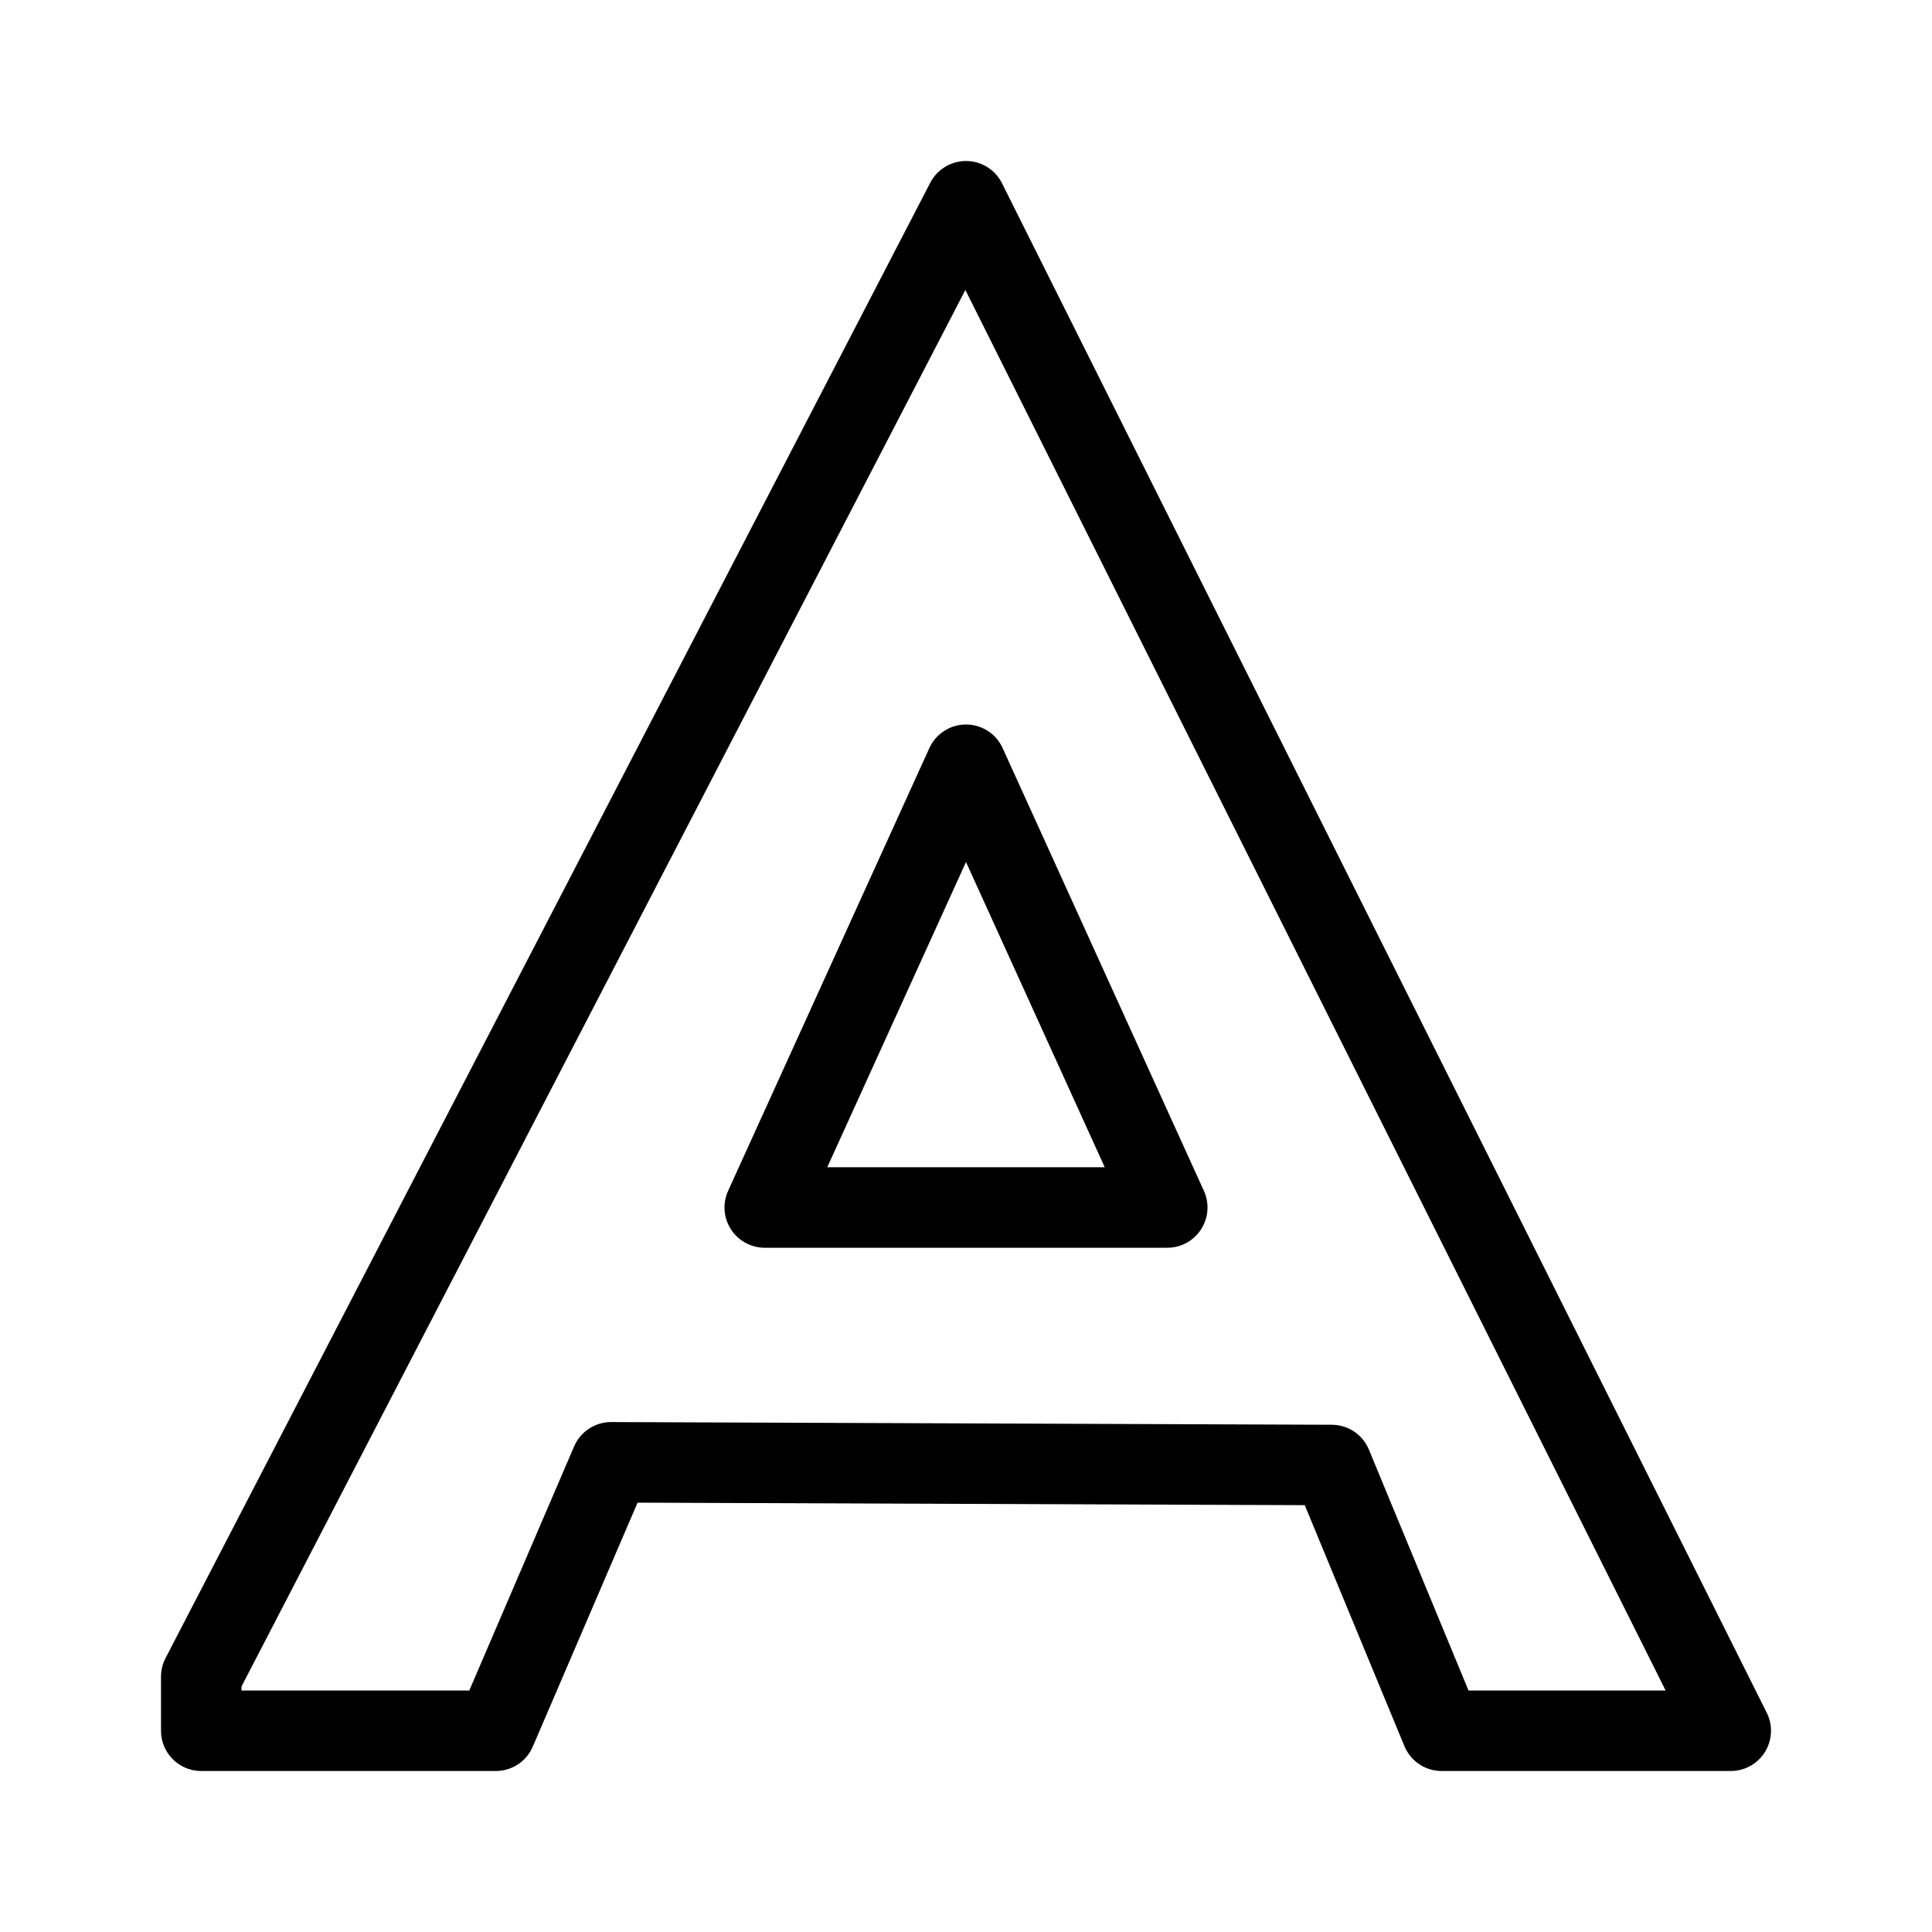
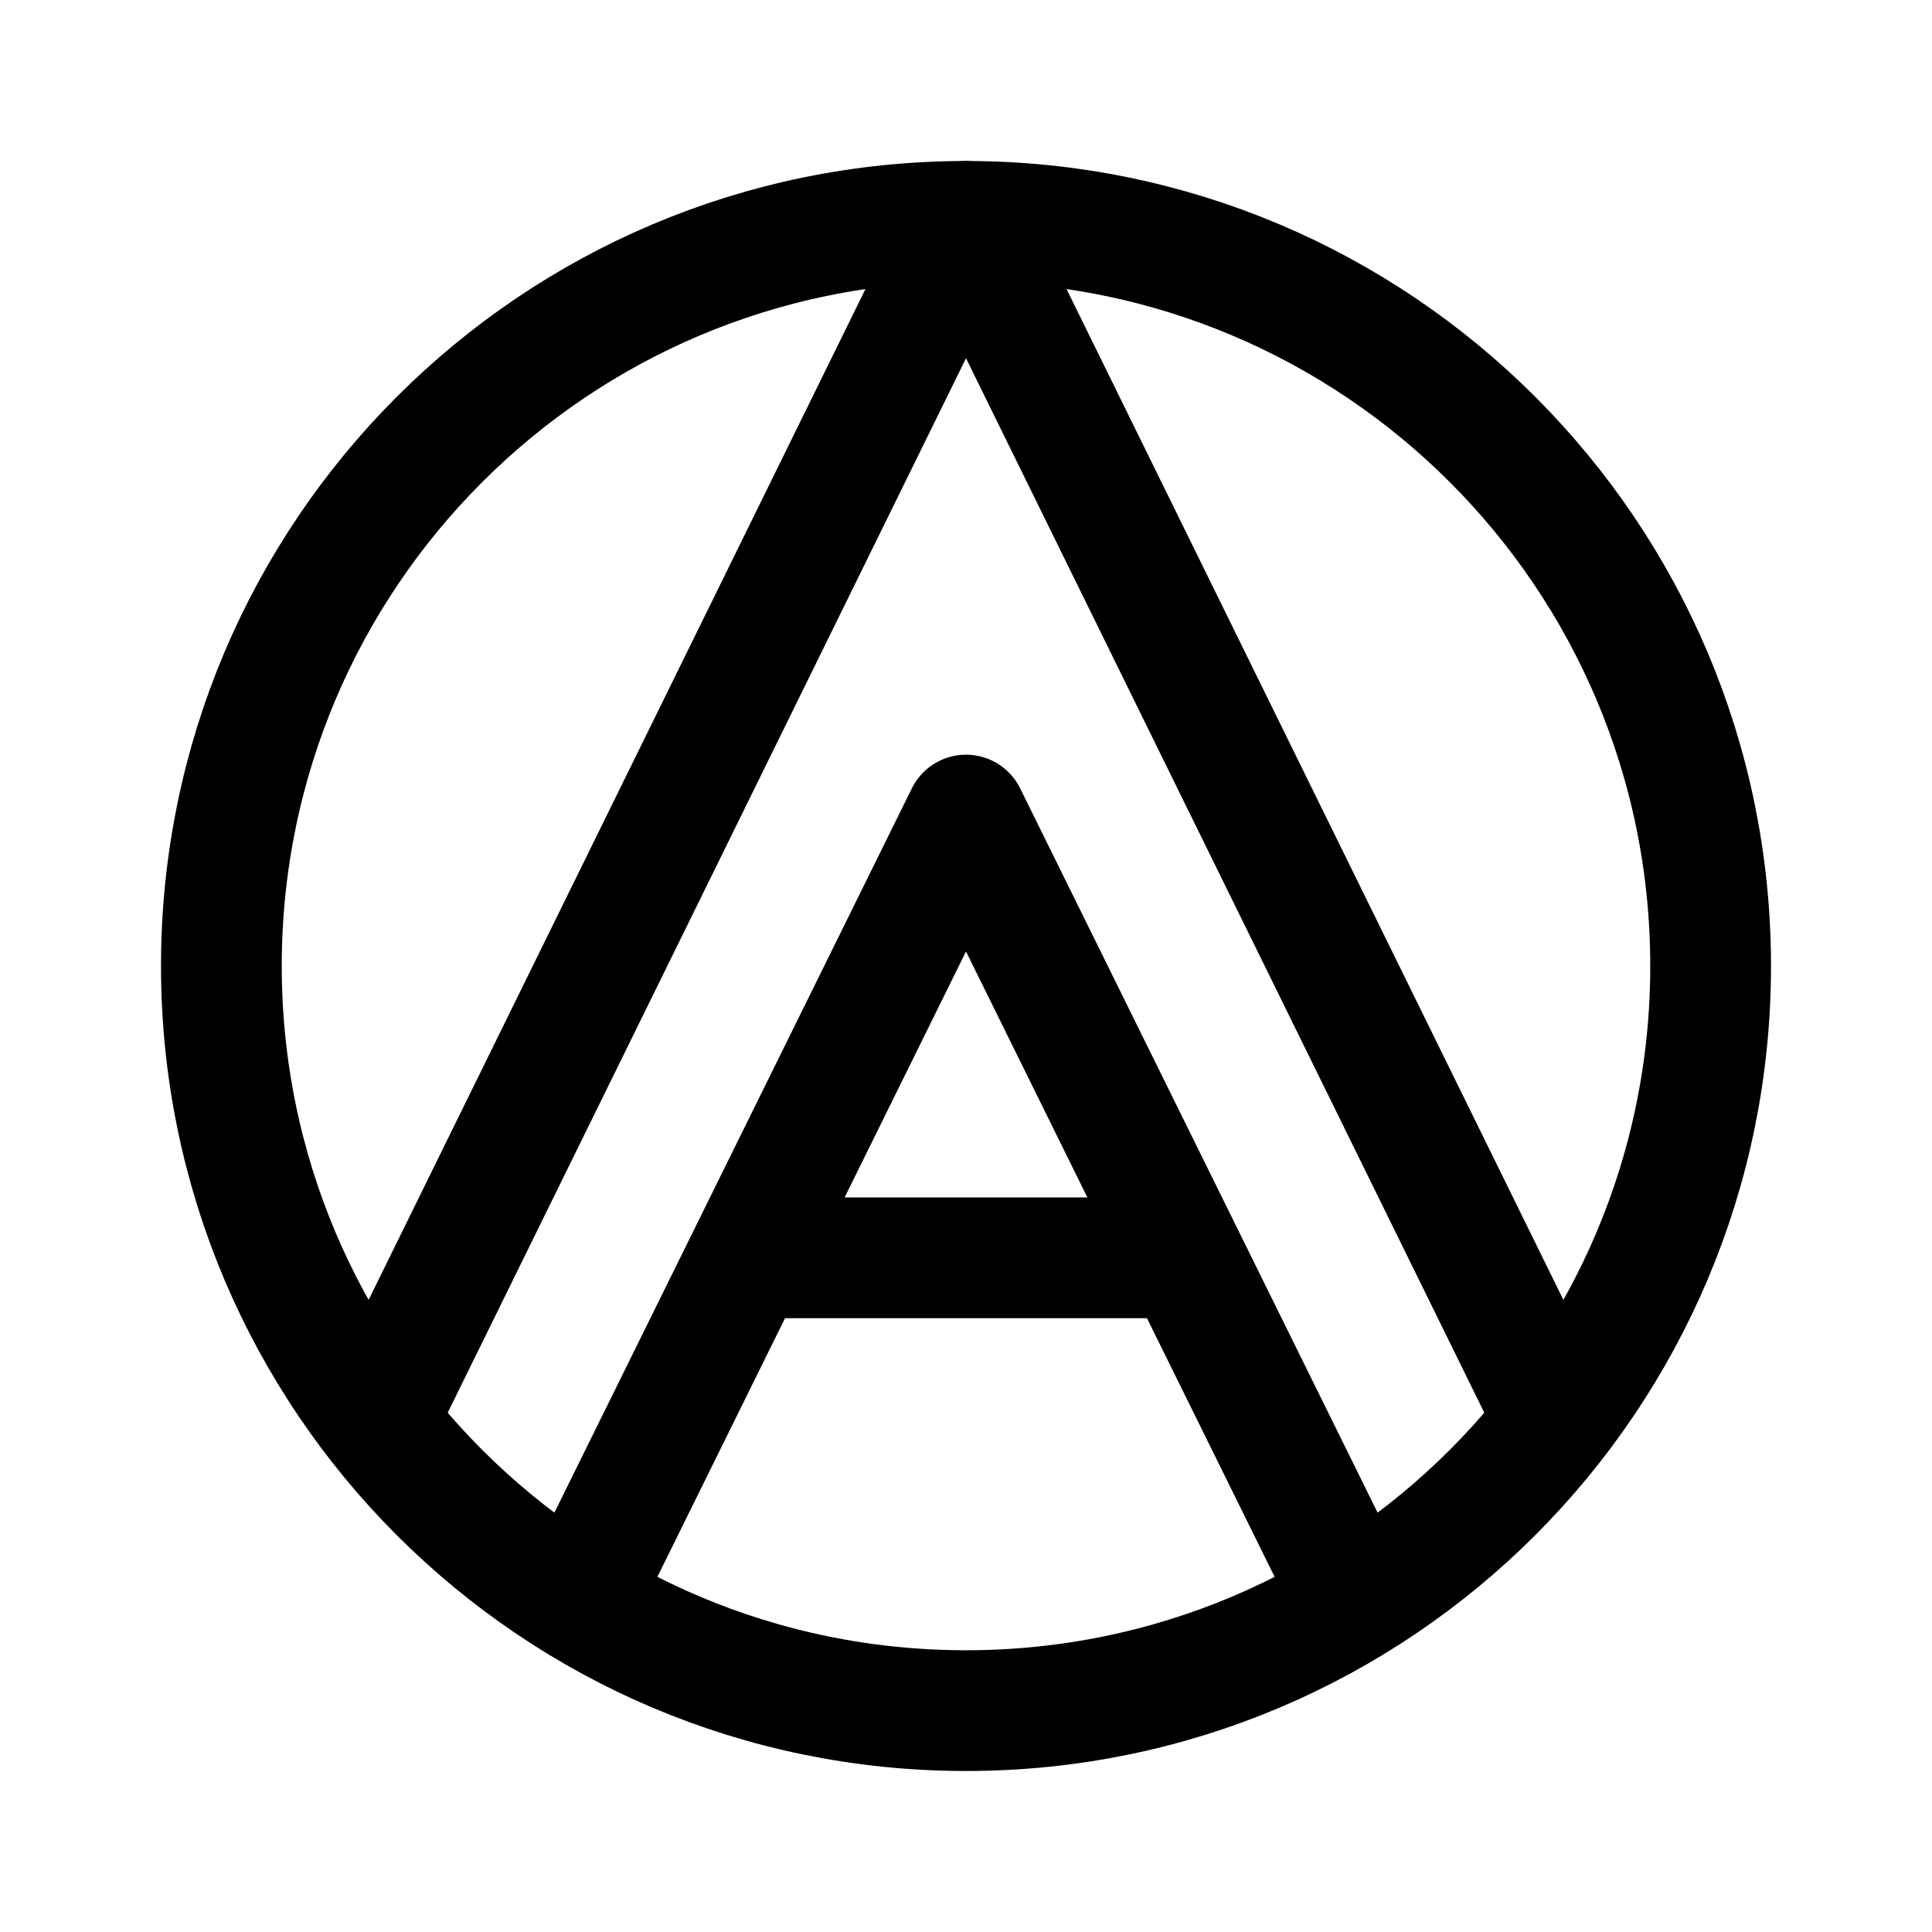
- <svg xmlns="http://www.w3.org/2000/svg" width="192" height="192" fill="none" viewBox="0 0 192 192">
-   <path stroke="#000" stroke-linejoin="round" stroke-width="8" d="M116 120 96 76l-20 44zm-96 46.627V172h29.272l11.458-26.677 71.614.268L143.265 172H172L96 20z" />
+ <svg xmlns="http://www.w3.org/2000/svg" width="192" height="192" viewBox="0 0 192 192" fill="none">
+   <circle cx="96" cy="96" r="74" stroke="#000" stroke-width="12" stroke-linecap="round" stroke-linejoin="round" />
+   <path d="M96 22 38 140M96 22l58 118M96 81l38 77M96 81l-38 77m18-33h40" stroke="#000" stroke-width="12" stroke-linecap="round" stroke-linejoin="round" />
</svg>
